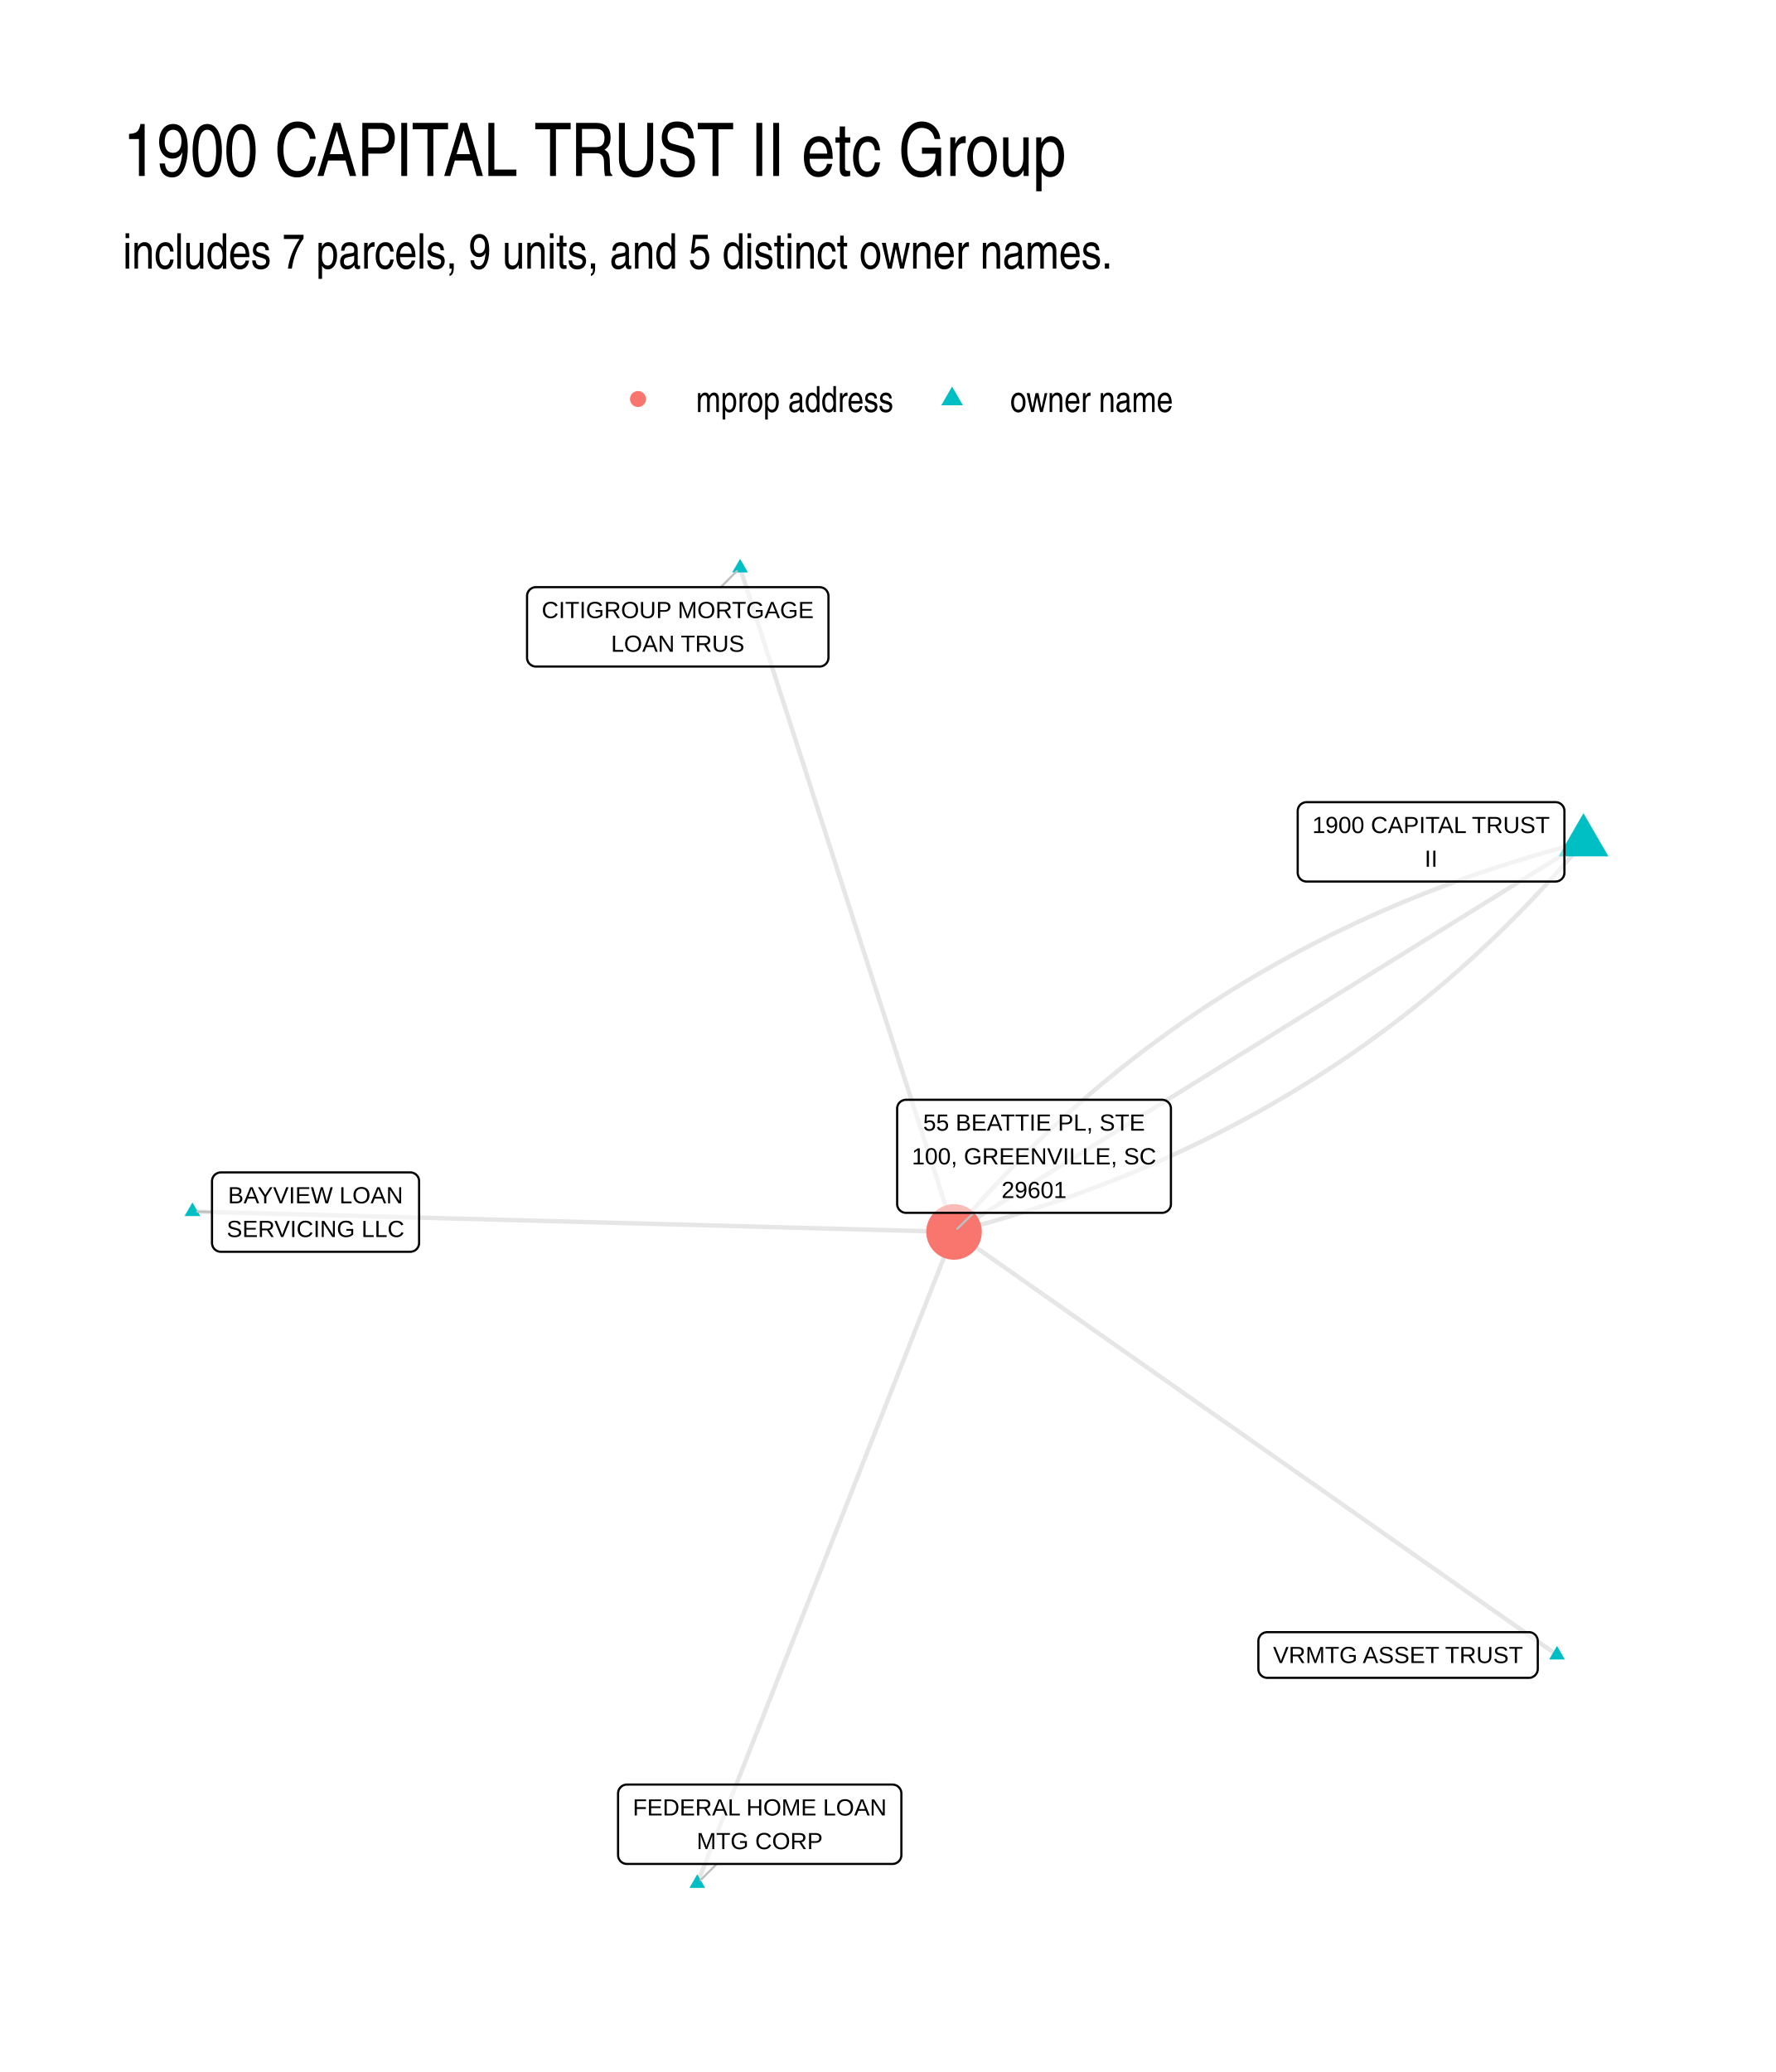
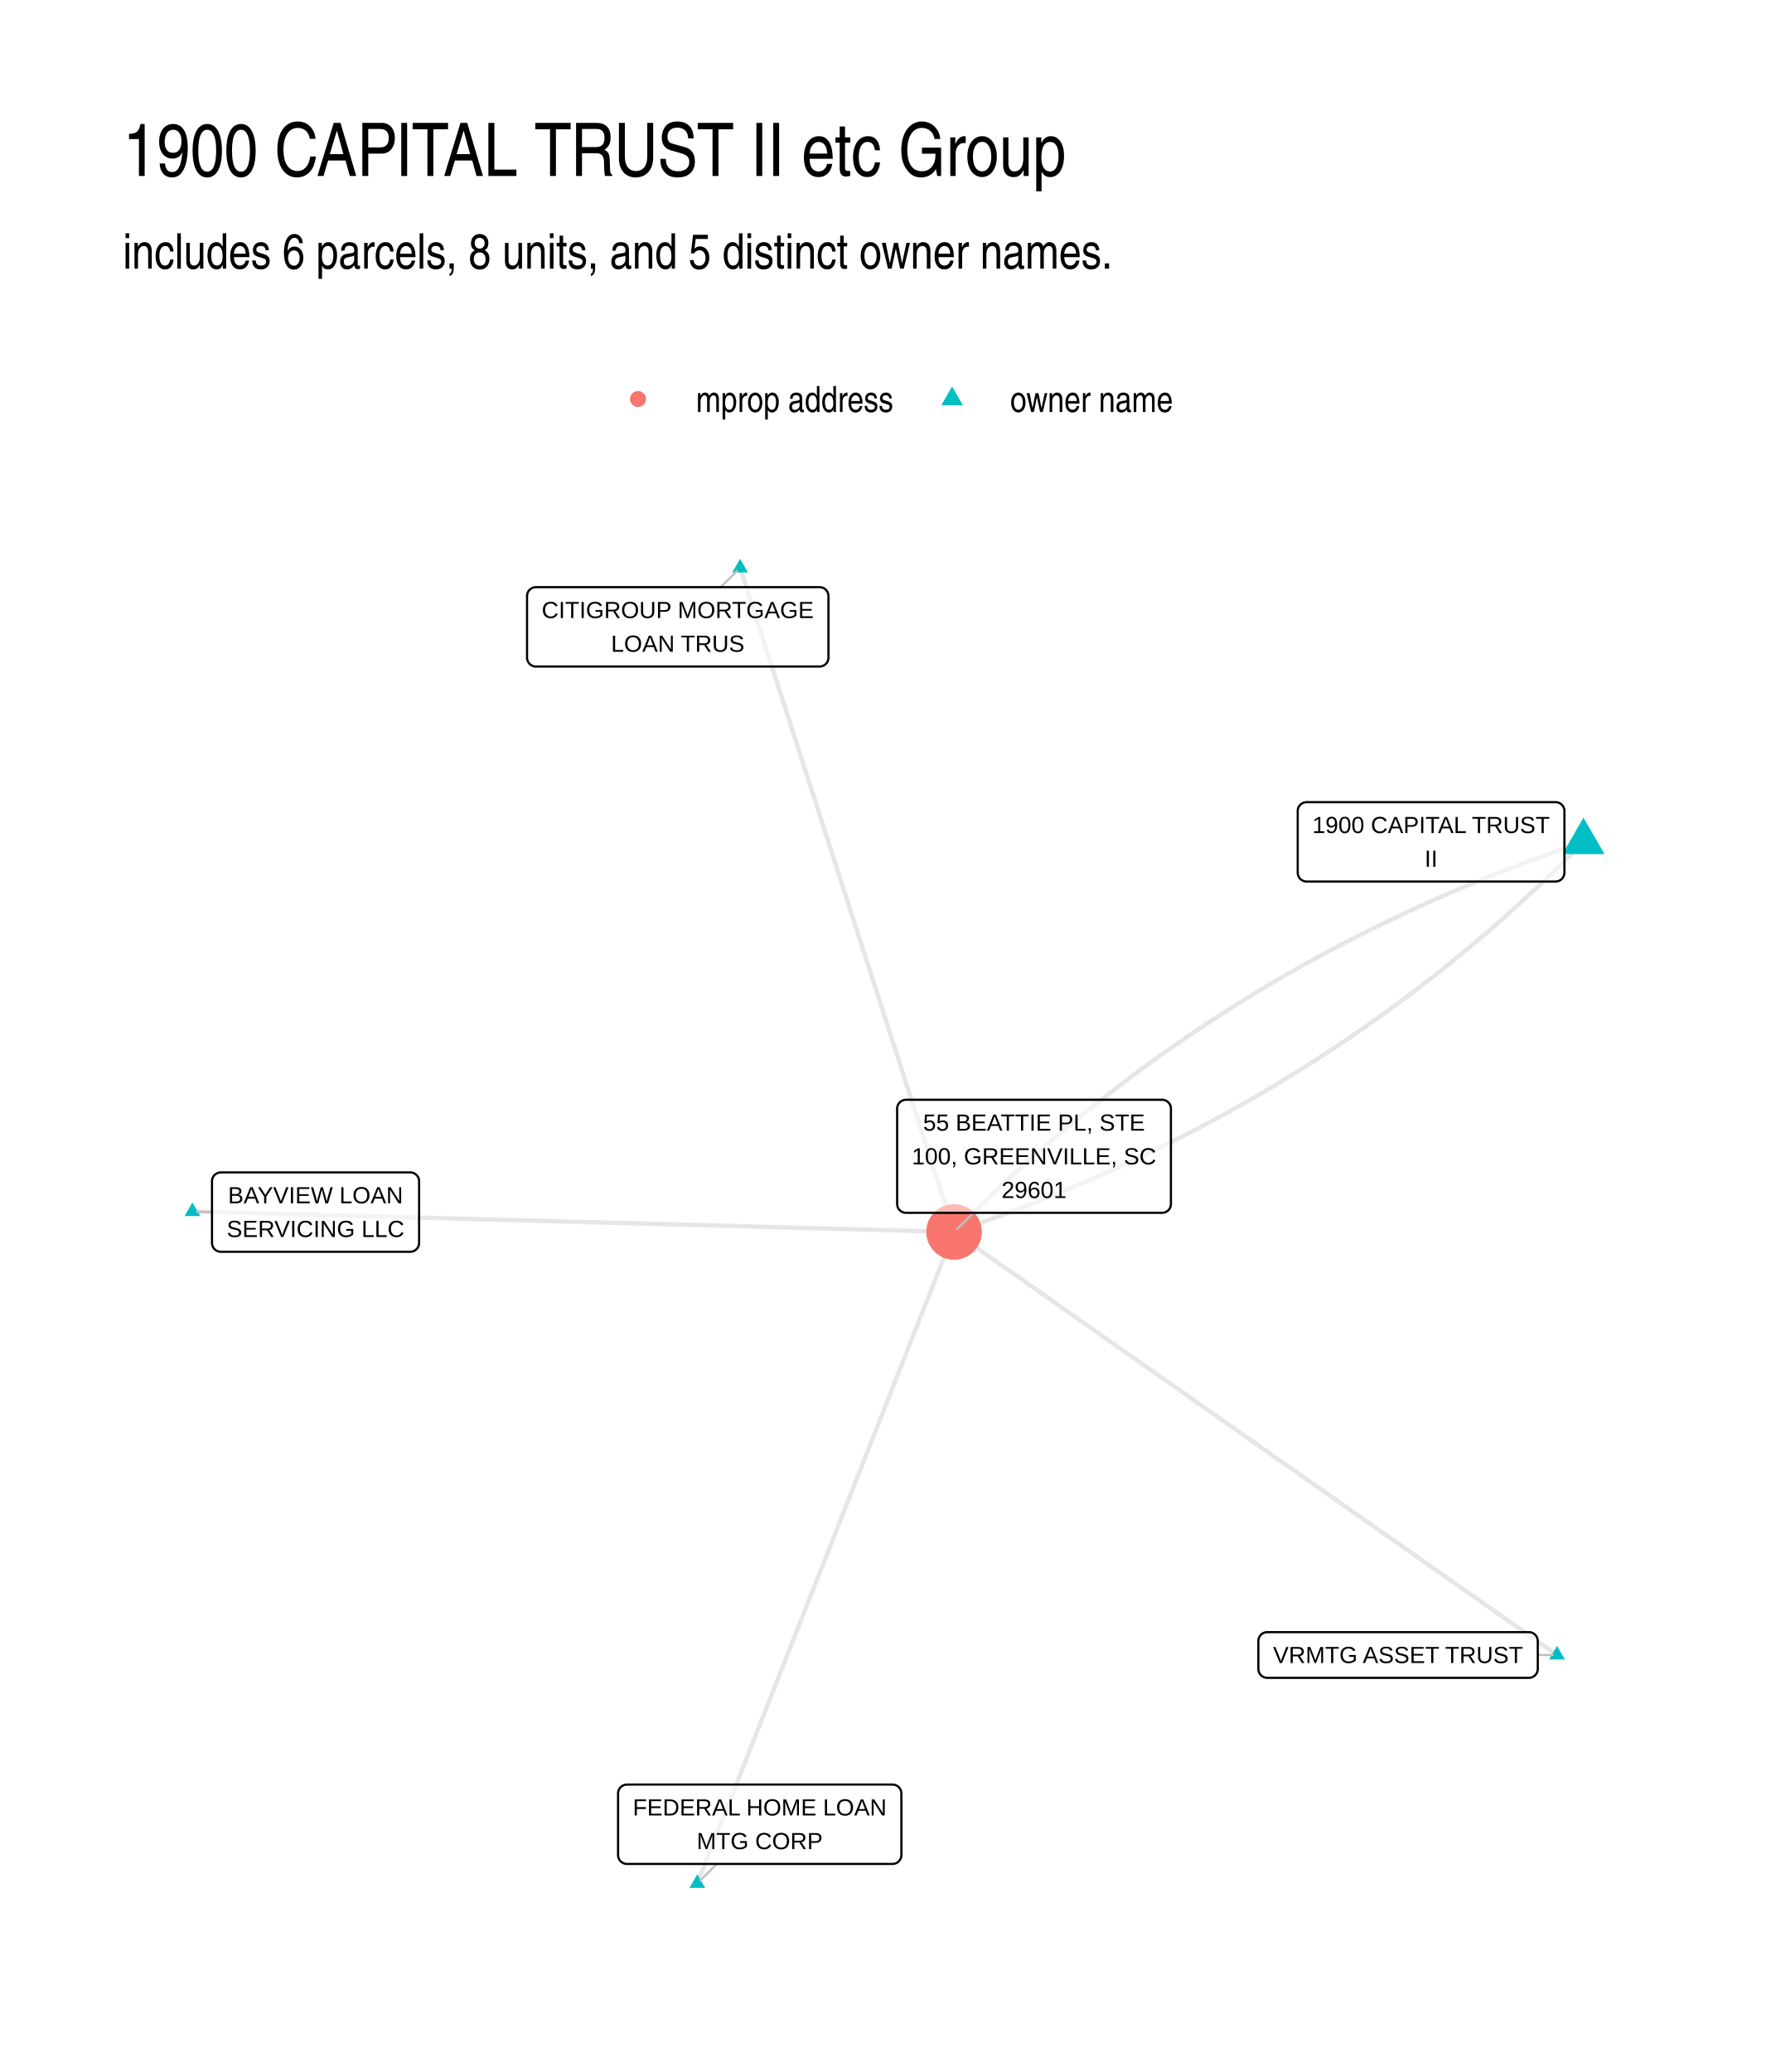
<svg xmlns="http://www.w3.org/2000/svg" width="576" height="672" viewBox="0 0 432 504">
  <g class="svglite">
    <defs>
      <style>.svglite line,.svglite polyline,.svglite polygon,.svglite path,.svglite circle{fill:none;stroke:#000000;stroke-linecap:round;stroke-linejoin:round;stroke-miterlimit:10.00}.svglite text{white-space:pre}.svglite g.glyphgroup path{fill:inherit;stroke:none}</style>
    </defs>
    <rect width="100%" height="100%" style="stroke-linecap:round;stroke-linejoin:round;stroke-miterlimit:10.00;stroke:none;fill:#FFFFFF" />
    <defs>
      <clipPath id="cpMC4wMHw0MzIuMDB8MC4wMHw1MDQuMDA=">
        <path d="M0 0h432v504H0z" />
      </clipPath>
    </defs>
    <g clip-path="url(#cpMC4wMHw0MzIuMDB8MC4wMHw1MDQuMDA=)">
      <path d="M0 0h432v504H0z" style="stroke-width:1.07;stroke:none;fill:#FFFFFF" />
    </g>
    <defs>
      <clipPath id="cpMjkuODl8NDAyLjExfDEyMi4xNHw0NzQuMTE=">
        <path d="M29.89 122.14h372.22v351.97H29.89z" />
      </clipPath>
    </defs>
    <g clip-path="url(#cpMjkuODl8NDAyLjExfDEyMi4xNHw0NzQuMTE=)">
      <path d="m378.76 402.56-1.48-1.04-1.49-1.04-1.48-1.04-1.48-1.04-1.48-1.04-1.48-1.04-1.48-1.04-1.48-1.04-1.49-1.03-1.48-1.04-1.48-1.04-1.48-1.04-1.48-1.04-1.48-1.04-1.49-1.04-1.48-1.04-1.48-1.04-1.48-1.04-1.48-1.04-1.48-1.04-1.49-1.04-1.48-1.04-1.48-1.04-1.48-1.04-1.48-1.03-1.48-1.04-1.48-1.04-1.49-1.04-1.48-1.04-1.48-1.04-1.48-1.04-1.48-1.04-1.48-1.04-1.49-1.04-1.48-1.04-1.48-1.04-1.48-1.04-1.48-1.04-1.48-1.04-1.48-1.04-1.49-1.04-1.48-1.03-1.48-1.04-1.48-1.04-1.48-1.04-1.48-1.04-1.49-1.04-1.48-1.04-1.48-1.04-1.48-1.04-1.48-1.04-1.48-1.04-1.48-1.04-1.49-1.04-1.48-1.04-1.48-1.04-1.48-1.04-1.48-1.03-1.48-1.04-1.49-1.04-1.48-1.04-1.48-1.04-1.48-1.04-1.48-1.04-1.48-1.04-1.49-1.04-1.48-1.04-1.48-1.04-1.48-1.04-1.48-1.04-1.48-1.04-1.48-1.04-1.49-1.04-1.48-1.03-1.48-1.04-1.48-1.04-1.48-1.04-1.48-1.04-1.49-1.04-1.48-1.04-1.48-1.04-1.48-1.04-1.48-1.04-1.48-1.04-1.48-1.04-1.49-1.04-1.48-1.04-1.48-1.04-1.48-1.04-1.48-1.04-1.48-1.03-1.49-1.04-1.48-1.04-1.48-1.04-1.48-1.04-1.48-1.04-1.48-1.04-1.48-1.04-1.49-1.04" style="stroke-width:1.07;stroke:#000000;stroke-opacity:0.10;stroke-linecap:butt" />
-       <path d="m385.19 204.8-1.89.5-1.89.5-1.88.52-1.87.52-1.87.53-1.86.54-1.85.56-1.85.56-1.83.57-1.84.58-1.82.59-1.82.59-1.8.61-1.81.62-1.79.63-1.79.63-1.78.65-1.78.66-1.76.66-1.76.68-1.76.68-1.74.69-1.74.71-1.73.71-1.72.72-1.72.73-1.71.74-1.7.75-1.7.76-1.69.77-1.68.78-1.68.79-1.66.79-1.66.81-1.66.82-1.64.82-1.64.84-1.63.84-1.63.86-1.62.86-1.61.87-1.6.89-1.6.89-1.58.9-1.59.91-1.57.92-1.57.93-1.56.94-1.55.95-1.55.96-1.54.96-1.53.98-1.53.99-1.52.99-1.51 1.01-1.5 1.01-1.5 1.03-1.49 1.03-1.48 1.05-1.48 1.05-1.46 1.06-1.46 1.07-1.46 1.08-1.45 1.09-1.44 1.1-1.43 1.11-1.42 1.12-1.42 1.13-1.41 1.14-1.41 1.15-1.4 1.15-1.39 1.17-1.38 1.17-1.38 1.19-1.36 1.19-1.37 1.21-1.35 1.21-1.35 1.22-1.34 1.24-1.33 1.24-1.33 1.25-1.32 1.26-1.31 1.27-1.31 1.28-1.29 1.29-1.29 1.3-1.29 1.31-1.27 1.31-1.27 1.33-1.27 1.34-1.25 1.34-1.25 1.36-1.24 1.36-1.23 1.38-1.23 1.38-1.22 1.39-1.21 1.41-1.21 1.41-1.2 1.42m-52.04-161.52.52 1.63.53 1.63.52 1.63.53 1.63.52 1.63.53 1.64.53 1.63.52 1.63.53 1.63.52 1.63.53 1.63.52 1.63.53 1.64.53 1.63.52 1.63.53 1.63.52 1.63.53 1.63.53 1.64.52 1.63.53 1.63.52 1.63.53 1.63.52 1.63.53 1.64.53 1.63.52 1.63.53 1.63.52 1.63.53 1.63.52 1.63.53 1.64.53 1.63.52 1.63.53 1.63.52 1.63.53 1.63.52 1.64.53 1.63.53 1.63.52 1.63.53 1.63.52 1.63.53 1.63.52 1.64.53 1.63.53 1.63.52 1.63.53 1.63.52 1.63.53 1.64.52 1.63.53 1.63.53 1.63.52 1.63.53 1.63.52 1.63.53 1.64.52 1.63.53 1.63.53 1.63.52 1.63.53 1.63.52 1.64.53 1.63.52 1.63.53 1.63.53 1.63.52 1.63.53 1.64.52 1.63.53 1.63.52 1.63.53 1.63.53 1.63.52 1.63.53 1.64.52 1.63.53 1.63.52 1.63.53 1.63.53 1.63.52 1.64.53 1.63.52 1.63.53 1.63.52 1.63.53 1.63.53 1.63.52 1.64.53 1.63.52 1.63.53 1.63.52 1.63.53 1.63.53 1.64.52 1.63.53 1.63.52 1.63" style="stroke-width:1.07;stroke:#000000;stroke-opacity:0.10;stroke-linecap:butt" />
-       <path d="m385.19 204.8-1.54.96-1.55.96-1.55.96-1.54.96-1.55.95-1.55.96-1.54.96-1.55.96-1.55.96-1.54.95-1.55.96-1.55.96-1.54.96-1.55.96-1.55.96-1.54.95-1.55.96-1.55.96-1.54.96-1.55.96-1.54.95-1.55.96-1.55.96-1.54.96-1.55.96-1.55.96-1.54.95-1.55.96-1.55.96-1.54.96-1.55.96-1.55.95-1.54.96-1.55.96-1.55.96-1.54.96-1.55.95-1.55.96-1.54.96-1.55.96-1.55.96-1.54.96-1.55.95-1.55.96-1.54.96-1.55.96-1.55.96-1.54.95-1.55.96-1.55.96-1.54.96-1.55.96-1.54.96-1.55.95-1.55.96-1.54.96-1.55.96-1.55.96-1.54.95-1.55.96-1.55.96-1.54.96-1.55.96-1.55.96-1.54.95-1.55.96-1.55.96-1.54.96-1.55.96-1.55.95-1.54.96-1.55.96-1.55.96-1.54.96-1.55.95-1.55.96-1.54.96-1.55.96-1.55.96-1.54.96-1.55.95-1.54.96-1.55.96-1.55.96-1.54.96-1.55.95-1.55.96-1.54.96-1.55.96-1.55.96-1.54.96-1.55.95-1.55.96-1.54.96-1.55.96-1.55.96-1.54.95-1.55.96-1.55.96" style="stroke-width:1.07;stroke:#000000;stroke-opacity:0.10;stroke-linecap:butt" />
-       <path d="m385.19 204.8-1.2 1.42-1.2 1.42-1.21 1.4-1.22 1.39-1.23 1.39-1.23 1.37-1.24 1.36-1.25 1.36-1.26 1.35-1.26 1.33-1.27 1.33-1.28 1.32-1.28 1.3-1.29 1.3-1.3 1.29-1.3 1.28-1.32 1.27-1.31 1.26-1.33 1.25-1.33 1.25-1.34 1.23-1.35 1.22-1.36 1.22-1.36 1.2-1.37 1.19-1.37 1.19-1.39 1.17-1.39 1.17-1.39 1.16-1.41 1.14-1.41 1.14-1.42 1.13-1.42 1.12-1.44 1.11-1.44 1.1-1.44 1.09-1.46 1.08-1.46 1.07-1.47 1.06-1.47 1.06-1.49 1.04-1.49 1.03-1.49 1.03-1.51 1.01-1.51 1.01-1.52.99-1.52.99-1.53.98-1.54.97-1.55.95-1.55.95-1.56.94-1.57.93-1.58.92-1.58.91-1.59.9-1.59.9-1.61.88-1.61.87-1.62.87-1.62.85-1.63.84-1.64.84-1.65.83-1.65.81-1.66.81-1.67.8-1.67.78-1.68.78-1.69.77-1.7.76-1.7.75-1.71.74-1.72.73-1.72.73-1.73.71-1.74.7-1.75.69-1.75.69-1.76.67-1.77.67-1.77.65-1.78.65-1.79.64-1.8.62-1.8.62-1.81.61-1.81.6-1.83.59-1.83.58-1.84.57-1.84.56-1.85.55-1.86.54-1.87.53-1.87.53-1.88.51-1.89.51-1.9.49m-185.27-4.97 1.87.05 1.87.05 1.87.05 1.87.05 1.87.05 1.88.05 1.87.05 1.87.05 1.87.05 1.87.05 1.87.05 1.87.05 1.88.05 1.87.05 1.87.05 1.87.05 1.87.05 1.87.05 1.88.05 1.87.05 1.87.05 1.87.05 1.87.05 1.87.06 1.87.05 1.88.05 1.87.05 1.87.05 1.87.05 1.87.05 1.87.05 1.87.05 1.88.05 1.87.05 1.87.05 1.87.05 1.87.05 1.87.05 1.87.05 1.88.05 1.87.05 1.87.05 1.87.05 1.87.05 1.87.05 1.88.05 1.87.05 1.87.05 1.87.05 1.87.05 1.87.05 1.87.05 1.88.05 1.87.05 1.87.05 1.87.05 1.87.05 1.87.05 1.87.05 1.88.05 1.87.05 1.87.05 1.87.05 1.87.05 1.87.05 1.87.05 1.88.05 1.87.05 1.87.05 1.87.05 1.87.05 1.87.05 1.88.06 1.87.05 1.87.05 1.87.05 1.87.05 1.87.05 1.87.05 1.88.05 1.87.05 1.87.05 1.87.05 1.87.05 1.87.05 1.87.05 1.88.05 1.87.05 1.87.05 1.87.05 1.87.05 1.87.05 1.87.05 1.88.05 1.87.05 1.87.05 1.87.05 1.87.05 1.87.05" style="stroke-width:1.07;stroke:#000000;stroke-opacity:0.10;stroke-linecap:butt" />
+       <path d="m385.19 204.8-1.8.61-1.81.62-1.79.63-1.8.63-1.78.64-1.78.64-1.78.66-1.77.66-1.76.66-1.76.68-1.76.68-1.75.69-1.74.69-1.74.71-1.73.71-1.73.71-1.72.73-1.72.73-1.71.74-1.71.74-1.7.76-1.7.76-1.69.76-1.68.78-1.68.78-1.68.78-1.66.8-1.67.8-1.66.81-1.65.82-1.65.82-1.64.83-1.64.84-1.63.84-1.63.86-1.62.85-1.61.87-1.61.87-1.61.88-1.6.89-1.59.9-1.59.9-1.59.91-1.57.91-1.58.92-1.57.93-1.56.94-1.56.94-1.55.96-1.54.95-1.55.97-1.53.97-1.53.98-1.53.99-1.52.99-1.51 1-1.51 1.01-1.5 1.01-1.5 1.03-1.5 1.02-1.48 1.04-1.49 1.04-1.47 1.05-1.48 1.06-1.46 1.07-1.46 1.07-1.46 1.08-1.45 1.08-1.45 1.1-1.44 1.1-1.43 1.1-1.43 1.12-1.42 1.12-1.42 1.13-1.42 1.13-1.4 1.14-1.41 1.15-1.39 1.16-1.4 1.16-1.38 1.18-1.38 1.17-1.38 1.19-1.37 1.19-1.37 1.2-1.36 1.21-1.35 1.21-1.35 1.22-1.34 1.23-1.34 1.23-1.34 1.24-1.32 1.25-1.33 1.26-1.31 1.26-1.32 1.27-1.3 1.28-1.3 1.28-1.3 1.3-1.29 1.29-1.29 1.31m-52.04-161.52.52 1.63.53 1.63.52 1.63.53 1.63.52 1.63.53 1.64.53 1.63.52 1.63.53 1.63.52 1.63.53 1.63.52 1.63.53 1.64.53 1.63.52 1.63.53 1.63.52 1.63.53 1.63.53 1.64.52 1.63.53 1.63.52 1.63.53 1.63.52 1.63.53 1.64.53 1.63.52 1.63.53 1.63.52 1.63.53 1.63.52 1.63.53 1.64.53 1.63.52 1.63.53 1.63.52 1.63.53 1.63.52 1.64.53 1.63.53 1.63.52 1.63.53 1.63.52 1.63.53 1.63.52 1.64.53 1.63.53 1.63.52 1.63.53 1.63.52 1.63.53 1.64.52 1.63.53 1.63.53 1.63.52 1.63.53 1.63.52 1.63.53 1.64.52 1.63.53 1.63.53 1.63.52 1.63.53 1.63.52 1.64.53 1.63.52 1.63.53 1.63.53 1.63.52 1.63.53 1.64.52 1.63.53 1.63.52 1.63.53 1.63.53 1.63.52 1.63.53 1.64.52 1.63.53 1.63.52 1.63.53 1.63.53 1.63.52 1.64.53 1.63.52 1.63.53 1.63.52 1.63.53 1.63.53 1.63.52 1.64.53 1.63.52 1.63.53 1.63.52 1.63.53 1.63.53 1.64.52 1.63.53 1.63.52 1.63" style="stroke-width:1.07;stroke:#000000;stroke-opacity:0.10;stroke-linecap:butt" />
+       <path d="m385.19 204.8-1.28 1.31-1.29 1.3-1.3 1.29-1.3 1.28-1.31 1.28-1.31 1.27-1.32 1.26-1.32 1.26-1.33 1.25-1.33 1.24-1.34 1.24-1.34 1.22-1.35 1.22-1.36 1.22-1.36 1.2-1.36 1.2-1.37 1.19-1.38 1.19-1.38 1.18-1.39 1.17-1.39 1.16-1.4 1.16-1.4 1.15-1.41 1.14-1.41 1.14-1.42 1.13-1.42 1.12-1.43 1.11-1.44 1.11-1.44 1.1-1.44 1.09-1.45 1.09-1.46 1.08-1.46 1.07-1.47 1.06-1.47 1.06-1.48 1.05-1.48 1.04-1.49 1.04-1.49 1.03-1.5 1.02-1.5 1.01-1.51 1.01-1.52 1-1.52 1-1.52.98-1.53.98-1.54.98-1.54.96-1.55.96-1.55.95-1.56.94-1.56.94-1.57.93-1.57.92-1.58.92-1.58.91-1.59.9-1.6.89-1.59.89-1.61.88-1.61.87-1.62.87-1.62.86-1.62.85-1.64.84-1.63.84-1.65.83-1.64.83-1.66.81-1.66.81-1.66.8-1.67.8-1.67.79-1.68.78-1.69.77-1.69.77-1.69.76-1.7.75-1.71.75-1.71.73-1.72.73-1.72.73-1.73.72-1.73.71-1.74.7-1.75.69-1.74.69-1.76.68-1.76.68-1.76.67-1.77.66-1.78.65-1.78.65-1.79.64-1.79.63-1.8.62-1.8.62-1.81.61m-185.27-4.97 1.87.05 1.87.05 1.87.05 1.87.05 1.87.05 1.88.05 1.87.05 1.87.05 1.87.05 1.87.05 1.87.05 1.87.05 1.88.05 1.87.05 1.87.05 1.87.05 1.87.05 1.87.05 1.88.05 1.87.05 1.87.05 1.87.05 1.87.05 1.87.06 1.87.05 1.88.05 1.87.05 1.87.05 1.87.05 1.87.05 1.87.05 1.87.05 1.88.05 1.87.05 1.87.05 1.87.05 1.87.05 1.87.05 1.87.05 1.88.05 1.87.05 1.87.05 1.87.05 1.87.05 1.87.05 1.88.05 1.87.05 1.87.05 1.87.05 1.87.05 1.87.05 1.87.05 1.88.05 1.87.05 1.87.05 1.87.05 1.87.05 1.87.05 1.87.05 1.88.05 1.87.05 1.87.05 1.87.05 1.87.05 1.87.05 1.87.05 1.88.05 1.87.05 1.87.05 1.87.05 1.87.05 1.87.05 1.88.06 1.87.05 1.87.05 1.87.05 1.87.05 1.87.05 1.87.05 1.88.05 1.87.05 1.87.05 1.87.05 1.87.05 1.87.05 1.87.05 1.88.05 1.87.05 1.87.05 1.87.05 1.87.05 1.87.05 1.87.05 1.88.05 1.87.05 1.87.05 1.87.05 1.87.05 1.87.05" style="stroke-width:1.07;stroke:#000000;stroke-opacity:0.10;stroke-linecap:butt" />
      <path d="m169.62 458.11.63-1.6.64-1.6.63-1.6.63-1.6.63-1.6.63-1.6.63-1.6.63-1.6.63-1.6.63-1.6.63-1.6.63-1.6.64-1.6.63-1.6.63-1.6.63-1.61.63-1.6.63-1.6.63-1.6.63-1.6.63-1.6.63-1.6.63-1.6.64-1.6.63-1.6.63-1.6.63-1.6.63-1.6.63-1.6.63-1.6.63-1.6.63-1.6.63-1.6.63-1.6.64-1.61.63-1.6.63-1.6.63-1.6.63-1.6.63-1.6.63-1.6.63-1.6.63-1.6.63-1.6.63-1.6.64-1.6.63-1.6.63-1.6.63-1.6.63-1.6.63-1.6.63-1.6.63-1.61.63-1.6.63-1.6.63-1.6.64-1.6.63-1.6.63-1.6.63-1.6.63-1.6.63-1.6.63-1.6.63-1.6.63-1.6.63-1.6.63-1.6.64-1.6.63-1.6.63-1.6.63-1.6.63-1.61.63-1.6.63-1.6.63-1.6.63-1.6.63-1.6.63-1.6.64-1.6.63-1.6.63-1.6.63-1.6.63-1.6.63-1.6.63-1.6.63-1.6.63-1.6.63-1.6.63-1.6.64-1.6.63-1.61.63-1.6.63-1.6.63-1.6.63-1.6.63-1.6.63-1.6.63-1.6.63-1.6" style="stroke-width:1.07;stroke:#000000;stroke-opacity:0.10;stroke-linecap:butt" />
-       <path d="m378.76 400.35 1.91 3.31h-3.83zm6.43-202.55 6.07 10.5h-12.13zm-205.15-61.87 1.91 3.31h-3.83zM46.81 292.48l1.91 3.32h-3.83zM169.62 455.9l1.92 3.32h-3.83z" style="stroke-width:0.71;stroke:none;fill:#00BFC4" />
+       <path d="m378.76 400.35 1.91 3.31h-3.83zm6.43-201.47 5.13 8.88h-10.25zm-205.15-62.95 1.91 3.31h-3.83zM46.81 292.48l1.91 3.32h-3.83zM169.62 455.9l1.92 3.32h-3.83z" style="stroke-width:0.71;stroke:none;fill:#00BFC4" />
      <circle cx="232.08" cy="299.66" r="6.76" style="stroke-width:0.71;stroke:none;fill:#F8766D" />
-       <path d="m175.33 142.82 3.91-3.89M51.57 294.83l-3.6-.11m126.4 158.67-3.95 3.93m66.43-162.31-3.96 3.86" style="stroke-width:0.53;stroke:#BFBFBF" />
+       <path d="M374.08 402.56h3.61M175.33 142.82l3.95-3.93M51.57 294.83l-3.7-.11m126.5 158.67-3.99 3.97m66.47-162.35-4 3.91" style="stroke-width:0.53;stroke:#BFBFBF" />
      <path d="M308.27 408.12h63.65-.09l.35-.01.34-.07.32-.13.3-.17.27-.22.23-.26.19-.29.13-.32.09-.34.03-.35h0v-6.79h0l-.03-.35-.09-.34-.13-.32-.19-.29-.23-.26-.27-.22-.3-.18-.32-.12-.34-.07-.26-.01h-63.65l.26.01-.35-.01-.34.04-.34.1-.31.14-.29.2-.25.24-.21.28-.16.31-.11.33-.05.34-.01.18v6.79l.01-.17v.35l.05.34.11.33.16.31.21.27.25.25.29.19.31.15.34.1.34.04z" style="stroke-width:0.53;fill:#FFFFFF;fill-opacity:0.50" />
      <text x="340.09" y="404.52" lengthAdjust="spacingAndGlyphs" style="font-size:5.69px;font-family:&quot;Liberation Sans&quot;" text-anchor="middle" textLength="60.77">VRMTG ASSET TRUST</text>
      <path d="M317.84 214.43h60.56-.08l.34-.02.34-.07.33-.12.3-.18.27-.22.23-.26.19-.29.13-.32.09-.34.02-.34h0v-14.99h0l-.02-.35-.09-.34-.13-.32-.19-.29-.23-.26-.27-.22-.3-.18-.33-.12-.34-.07-.26-.01h-60.56l.26.01-.35-.01-.35.04-.33.1-.31.15-.29.19-.25.24-.21.28-.16.31-.11.33-.06.34v15.17-.18.35l.06.34.11.33.16.31.21.28.25.24.29.2.31.15.33.09.35.05z" style="stroke-width:0.53;fill:#FFFFFF;fill-opacity:0.50" />
      <text x="348.12" y="202.63" lengthAdjust="spacingAndGlyphs" style="font-size:5.69px;font-family:&quot;Liberation Sans&quot;" text-anchor="middle" textLength="57.69">1900 CAPITAL TRUST</text>
      <text x="348.12" y="210.83" lengthAdjust="spacingAndGlyphs" style="font-size:5.69px;font-family:&quot;Liberation Sans&quot;" text-anchor="middle" textLength="3.16">II</text>
      <path d="M130.37 162.13h69-.09l.35-.01.34-.07.33-.13.3-.17.27-.22.23-.26.18-.29.14-.32.08-.34.03-.35h0v-14.99h0l-.03-.35-.08-.33-.14-.32-.18-.3-.23-.26-.27-.22-.3-.17-.33-.12-.34-.07-.26-.02h-69l.26.02-.35-.02-.35.04-.33.1-.31.15-.29.2-.25.24-.21.28-.16.3-.11.33-.06.35v15.16-.17.35l.06.34.11.33.16.31.21.27.25.24.29.2.31.15.33.1.35.04z" style="stroke-width:0.53;fill:#FFFFFF;fill-opacity:0.50" />
      <text x="164.87" y="150.34" lengthAdjust="spacingAndGlyphs" style="font-size:5.69px;font-family:&quot;Liberation Sans&quot;" text-anchor="middle" textLength="66.12">CITIGROUP MORTGAGE</text>
      <text x="164.87" y="158.53" lengthAdjust="spacingAndGlyphs" style="font-size:5.69px;font-family:&quot;Liberation Sans&quot;" text-anchor="middle" textLength="32.44">LOAN TRUS</text>
      <path d="M53.73 304.49h46.06-.08l.34-.02.34-.07.33-.12.3-.17.27-.22.23-.26.19-.3.13-.32.09-.34.02-.34h0v-14.99h0l-.02-.35-.09-.34-.13-.32-.19-.29-.23-.26-.27-.22-.3-.18-.33-.12-.34-.07-.26-.01H53.73l.26.01-.35-.01-.35.04-.33.1-.31.15-.29.19-.25.24-.21.28-.16.31-.11.33-.06.34v15.17-.18.35l.06.34.11.33.16.31.21.28.25.24.29.2.31.15.33.09.35.05z" style="stroke-width:0.53;fill:#FFFFFF;fill-opacity:0.50" />
      <text x="76.76" y="292.69" lengthAdjust="spacingAndGlyphs" style="font-size:5.69px;font-family:&quot;Liberation Sans&quot;" text-anchor="middle" textLength="42.58">BAYVIEW LOAN</text>
      <text x="76.76" y="300.89" lengthAdjust="spacingAndGlyphs" style="font-size:5.69px;font-family:&quot;Liberation Sans&quot;" text-anchor="middle" textLength="43.19">SERVICING LLC</text>
      <path d="M152.51 453.39h64.6-.09l.35-.01.34-.07.32-.13.31-.17.26-.22.23-.26.19-.29.14-.32.08-.34.03-.35h0v-14.99h0l-.03-.34-.08-.34-.14-.32-.19-.3-.23-.26-.26-.22-.31-.17-.32-.12-.34-.07-.26-.02h-64.6l.26.02-.35-.02-.34.05-.34.09-.31.15-.29.2-.25.24-.21.28-.16.3-.11.33-.05.35-.01.17v14.99l.01-.17v.35l.05.34.11.33.16.31.21.28.25.24.29.19.31.15.34.1.34.04z" style="stroke-width:0.53;fill:#FFFFFF;fill-opacity:0.50" />
      <text x="184.81" y="441.6" lengthAdjust="spacingAndGlyphs" style="font-size:5.69px;font-family:&quot;Liberation Sans&quot;" text-anchor="middle" textLength="61.72">FEDERAL HOME LOAN</text>
      <text x="184.81" y="449.79" lengthAdjust="spacingAndGlyphs" style="font-size:5.69px;font-family:&quot;Liberation Sans&quot;" text-anchor="middle" textLength="30.64">MTG CORP</text>
      <path d="M220.4 295.01h62.28-.08l.34-.01.34-.07.33-.13.3-.17.27-.22.23-.26.19-.29.13-.32.09-.34.02-.35h0v-23.18h0l-.02-.35-.09-.34-.13-.32-.19-.29-.23-.26-.27-.22-.3-.18-.33-.12-.34-.07-.26-.01H220.4l.26.01-.35-.01-.35.04-.33.1-.31.15-.29.19-.25.24-.21.28-.16.31-.11.33-.06.34v23.36-.17.35l.06.34.11.33.16.31.21.27.25.24.29.2.31.15.33.1.35.04z" style="stroke-width:0.53;fill:#FFFFFF;fill-opacity:0.50" />
      <text x="251.54" y="275.02" lengthAdjust="spacingAndGlyphs" style="font-size:5.69px;font-family:&quot;Liberation Sans&quot;" text-anchor="middle" textLength="53.92">55 BEATTIE PL, STE</text>
      <text x="251.54" y="283.22" lengthAdjust="spacingAndGlyphs" style="font-size:5.69px;font-family:&quot;Liberation Sans&quot;" text-anchor="middle" textLength="59.41">100, GREENVILLE, SC</text>
      <text x="251.54" y="291.41" lengthAdjust="spacingAndGlyphs" style="font-size:5.69px;font-family:&quot;Liberation Sans&quot;" text-anchor="middle" textLength="15.78">29601</text>
    </g>
    <g clip-path="url(#cpMC4wMHw0MzIuMDB8MC4wMHw1MDQuMDA=)">
      <circle cx="155.2" cy="97.06" r="1.95" style="stroke-width:0.71;stroke:none;fill:#F8766D" />
      <path d="m231.6 94.02 2.63 4.56h-5.26z" style="stroke-width:0.71;stroke:none;fill:#00BFC4" />
      <text x="169.32" y="100.22" lengthAdjust="spacingAndGlyphs" style="font-size:8.80px;font-weight:0;font-family:&quot;Nimbus Sans Narrow&quot;" textLength="48.16">mprop address</text>
      <text x="245.72" y="100.22" lengthAdjust="spacingAndGlyphs" style="font-size:8.80px;font-weight:0;font-family:&quot;Nimbus Sans Narrow&quot;" textLength="39.72">owner name</text>
-       <text x="29.89" y="65.35" lengthAdjust="spacingAndGlyphs" style="font-size:12.00px;font-weight:0;font-family:&quot;Nimbus Sans Narrow&quot;" textLength="241.17">includes 7 parcels, 9 units, and 5 distinct owner names.</text>
+       <text x="29.89" y="65.35" lengthAdjust="spacingAndGlyphs" style="font-size:12.00px;font-weight:0;font-family:&quot;Nimbus Sans Narrow&quot;" textLength="241.17">includes 6 parcels, 8 units, and 5 distinct owner names.</text>
      <text x="29.89" y="42.81" lengthAdjust="spacingAndGlyphs" style="font-size:18.00px;font-weight:0;font-family:&quot;Nimbus Sans Narrow&quot;" textLength="240.3">1900 CAPITAL TRUST II etc Group</text>
    </g>
  </g>
</svg>
